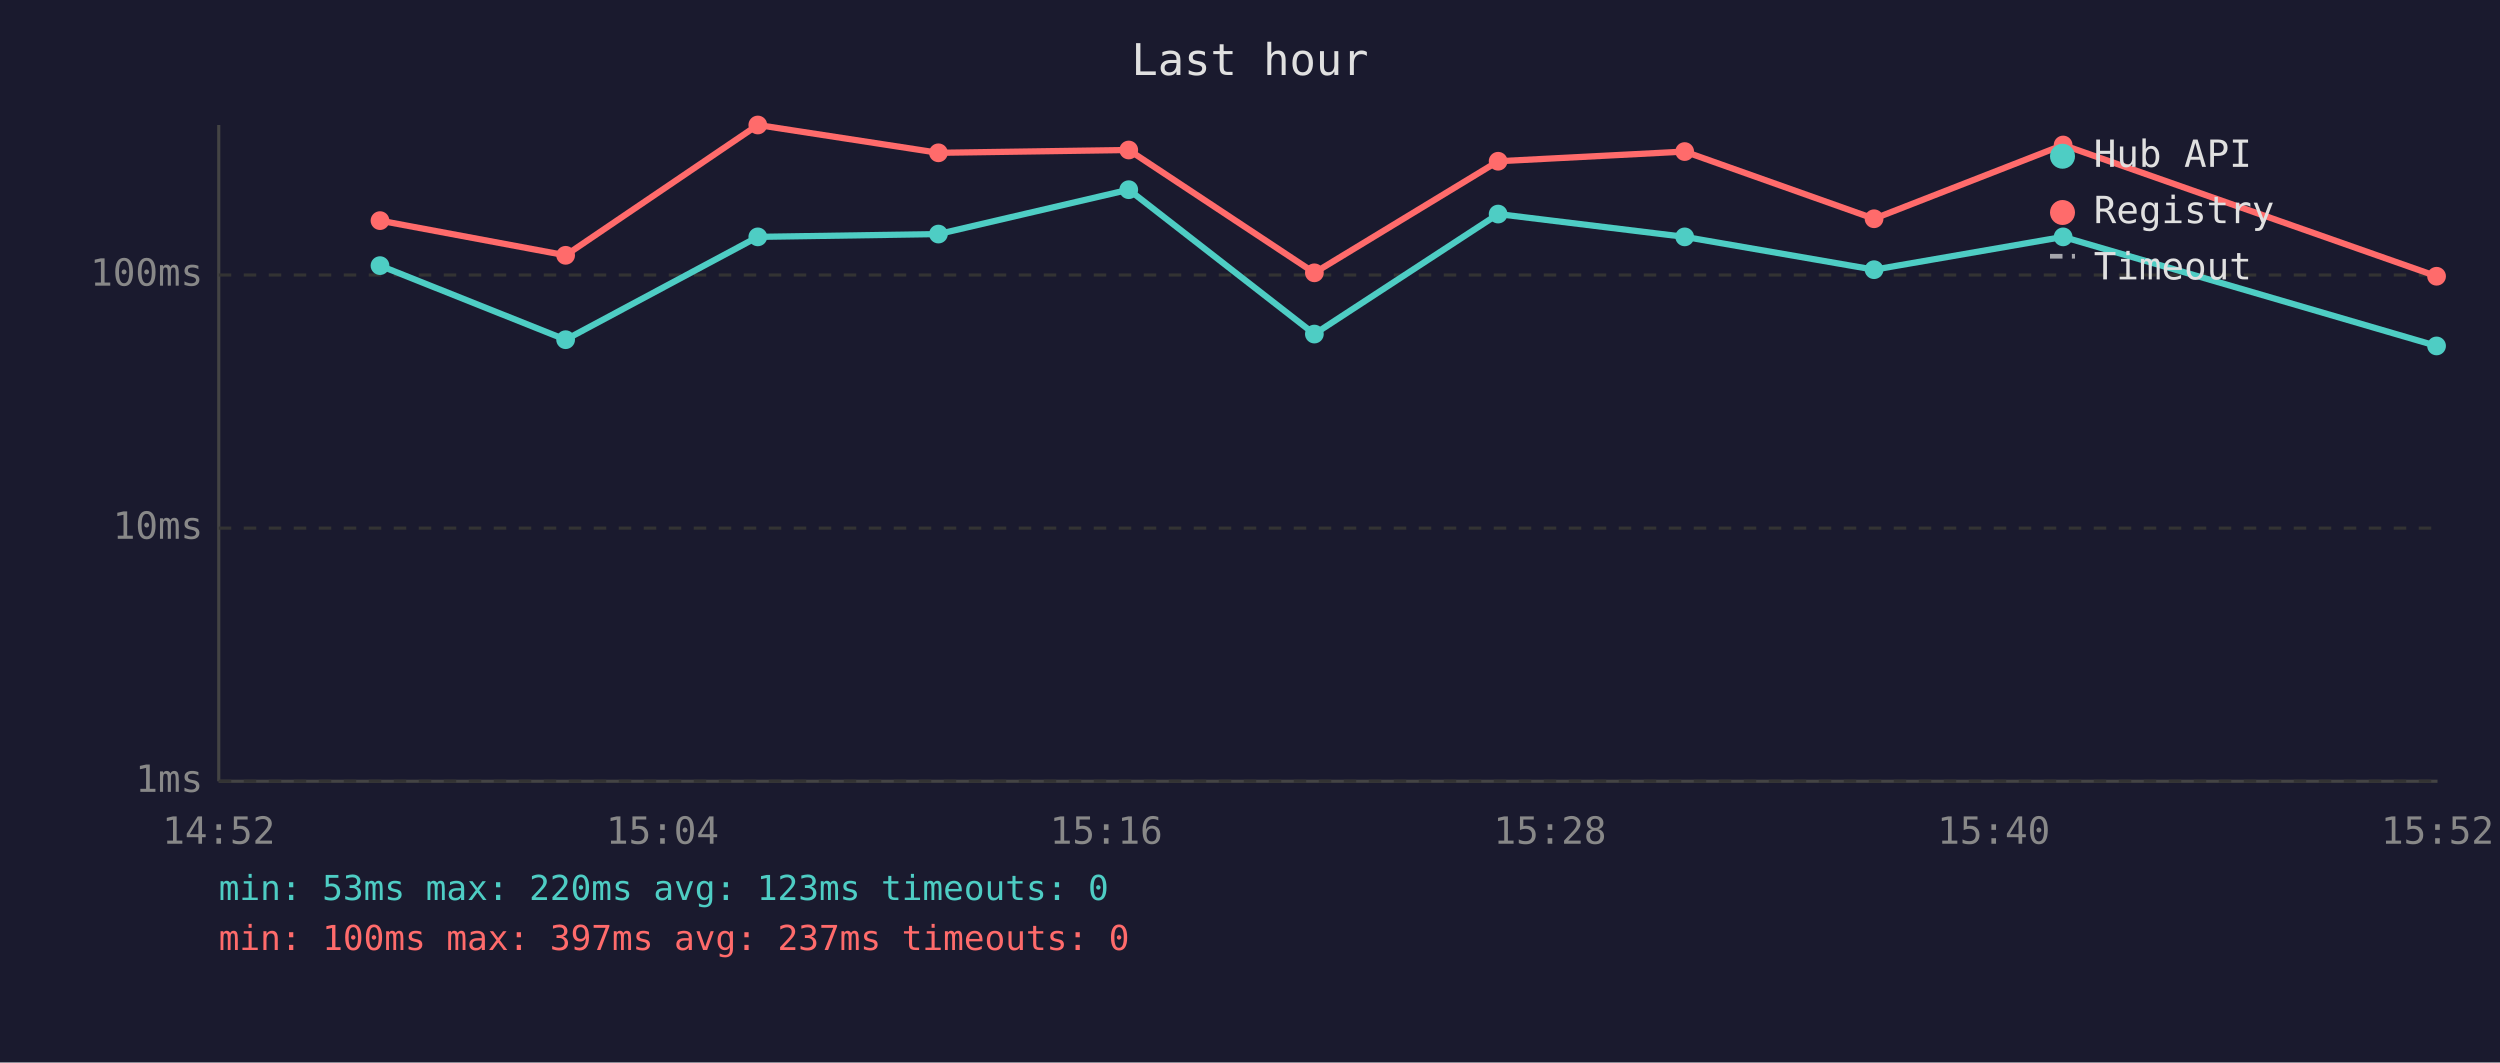
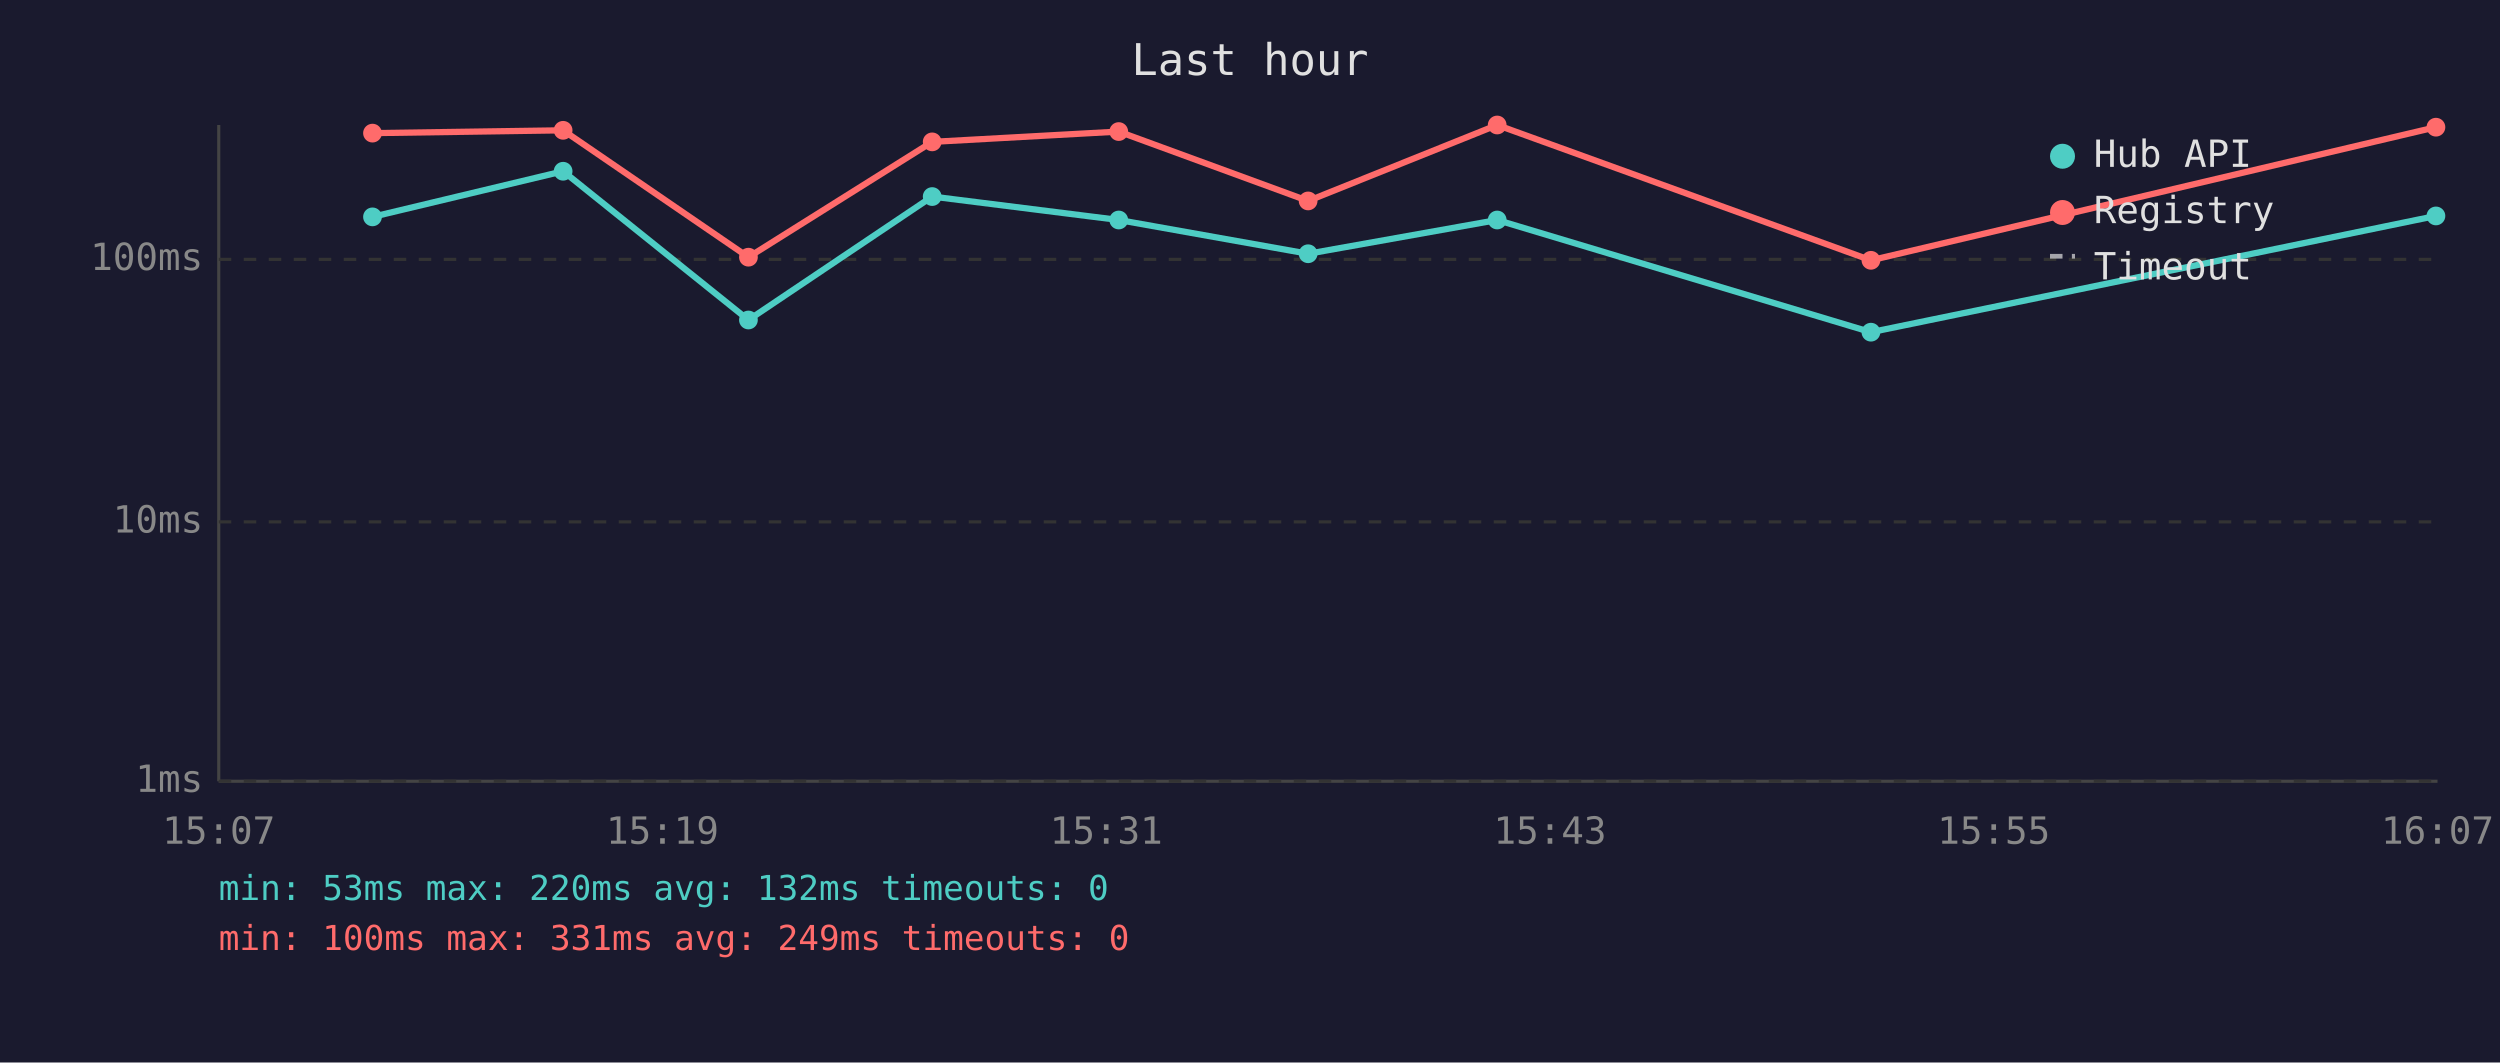
<svg xmlns="http://www.w3.org/2000/svg" viewBox="0 0 800 340" font-family="monospace" font-size="12">
  <rect width="800" height="340" fill="#1a1a2e" />
  <text x="400" y="24" fill="#e0e0e0" font-size="14" text-anchor="middle">Last hour</text>
  <line x1="70" y1="40" x2="70" y2="250" stroke="#444" stroke-width="1" />
  <line x1="70" y1="250" x2="780" y2="250" stroke="#444" stroke-width="1" />
  <line x1="70" y1="250" x2="780" y2="250" stroke="#333" stroke-width="1" stroke-dasharray="4" />
  <text x="65" y="250" fill="#888" text-anchor="end" dominant-baseline="middle">1ms</text>
-   <line x1="70" y1="169" x2="780" y2="169" stroke="#333" stroke-width="1" stroke-dasharray="4" />
-   <text x="65" y="169" fill="#888" text-anchor="end" dominant-baseline="middle">10ms</text>
-   <line x1="70" y1="88" x2="780" y2="88" stroke="#333" stroke-width="1" stroke-dasharray="4" />
-   <text x="65" y="88" fill="#888" text-anchor="end" dominant-baseline="middle">100ms</text>
-   <text x="70" y="270" fill="#888" text-anchor="middle">14:52</text>
-   <text x="212" y="270" fill="#888" text-anchor="middle">15:04</text>
-   <text x="354" y="270" fill="#888" text-anchor="middle">15:16</text>
-   <text x="496" y="270" fill="#888" text-anchor="middle">15:28</text>
-   <text x="638" y="270" fill="#888" text-anchor="middle">15:40</text>
-   <text x="780" y="270" fill="#888" text-anchor="middle">15:52</text>
-   <polyline points="121.6,85.0 181.0,108.7 242.5,75.8 300.3,74.9 361.2,60.7 420.6,106.9 479.4,68.5 539.1,75.8 599.7,86.3 660.2,75.8 779.7,110.7" fill="none" stroke="#4ecdc4" stroke-width="2" opacity="1" />
-   <circle cx="121.6" cy="85.0" r="3" fill="#4ecdc4" />
-   <circle cx="181.0" cy="108.7" r="3" fill="#4ecdc4" />
-   <circle cx="242.5" cy="75.8" r="3" fill="#4ecdc4" />
-   <circle cx="300.3" cy="74.9" r="3" fill="#4ecdc4" />
-   <circle cx="361.2" cy="60.7" r="3" fill="#4ecdc4" />
-   <circle cx="420.6" cy="106.9" r="3" fill="#4ecdc4" />
-   <circle cx="479.4" cy="68.5" r="3" fill="#4ecdc4" />
-   <circle cx="539.1" cy="75.8" r="3" fill="#4ecdc4" />
-   <circle cx="599.7" cy="86.3" r="3" fill="#4ecdc4" />
-   <circle cx="660.2" cy="75.8" r="3" fill="#4ecdc4" />
-   <circle cx="779.7" cy="110.7" r="3" fill="#4ecdc4" />
-   <polyline points="121.6,70.6 181.0,81.7 242.5,40.0 300.3,48.9 361.2,48.0 420.6,87.3 479.4,51.6 539.1,48.5 599.7,70.0 660.2,46.4 779.7,88.4" fill="none" stroke="#ff6b6b" stroke-width="2" opacity="1" />
-   <circle cx="121.6" cy="70.6" r="3" fill="#ff6b6b" />
-   <circle cx="181.0" cy="81.7" r="3" fill="#ff6b6b" />
-   <circle cx="242.5" cy="40.0" r="3" fill="#ff6b6b" />
-   <circle cx="300.3" cy="48.9" r="3" fill="#ff6b6b" />
-   <circle cx="361.2" cy="48.0" r="3" fill="#ff6b6b" />
-   <circle cx="420.6" cy="87.3" r="3" fill="#ff6b6b" />
-   <circle cx="479.4" cy="51.6" r="3" fill="#ff6b6b" />
-   <circle cx="539.1" cy="48.5" r="3" fill="#ff6b6b" />
-   <circle cx="599.7" cy="70.0" r="3" fill="#ff6b6b" />
-   <circle cx="660.2" cy="46.4" r="3" fill="#ff6b6b" />
-   <circle cx="779.7" cy="88.4" r="3" fill="#ff6b6b" />
+   <line x1="70" y1="167" x2="780" y2="167" stroke="#333" stroke-width="1" stroke-dasharray="4" />
+   <text x="65" y="167" fill="#888" text-anchor="end" dominant-baseline="middle">10ms</text>
+   <line x1="70" y1="83" x2="780" y2="83" stroke="#333" stroke-width="1" stroke-dasharray="4" />
+   <text x="65" y="83" fill="#888" text-anchor="end" dominant-baseline="middle">100ms</text>
+   <text x="70" y="270" fill="#888" text-anchor="middle">15:07</text>
+   <text x="212" y="270" fill="#888" text-anchor="middle">15:19</text>
+   <text x="354" y="270" fill="#888" text-anchor="middle">15:31</text>
+   <text x="496" y="270" fill="#888" text-anchor="middle">15:43</text>
+   <text x="638" y="270" fill="#888" text-anchor="middle">15:55</text>
+   <text x="780" y="270" fill="#888" text-anchor="middle">16:07</text>
+   <polyline points="119.2,69.4 180.2,54.8 239.5,102.4 298.3,62.9 358.0,70.4 418.6,81.2 479.1,70.4 598.7,106.3 779.5,69.1" fill="none" stroke="#4ecdc4" stroke-width="2" opacity="1" />
+   <circle cx="119.2" cy="69.4" r="3" fill="#4ecdc4" />
+   <circle cx="180.2" cy="54.8" r="3" fill="#4ecdc4" />
+   <circle cx="239.5" cy="102.4" r="3" fill="#4ecdc4" />
+   <circle cx="298.3" cy="62.9" r="3" fill="#4ecdc4" />
+   <circle cx="358.0" cy="70.4" r="3" fill="#4ecdc4" />
+   <circle cx="418.6" cy="81.2" r="3" fill="#4ecdc4" />
+   <circle cx="479.1" cy="70.4" r="3" fill="#4ecdc4" />
+   <circle cx="598.7" cy="106.3" r="3" fill="#4ecdc4" />
+   <circle cx="779.5" cy="69.1" r="3" fill="#4ecdc4" />
+   <polyline points="119.2,42.6 180.2,41.7 239.5,82.3 298.3,45.4 358.0,42.1 418.6,64.3 479.1,40.0 598.7,83.3 779.5,40.7" fill="none" stroke="#ff6b6b" stroke-width="2" opacity="1" />
+   <circle cx="119.2" cy="42.6" r="3" fill="#ff6b6b" />
+   <circle cx="180.2" cy="41.7" r="3" fill="#ff6b6b" />
+   <circle cx="239.5" cy="82.3" r="3" fill="#ff6b6b" />
+   <circle cx="298.3" cy="45.4" r="3" fill="#ff6b6b" />
+   <circle cx="358.0" cy="42.1" r="3" fill="#ff6b6b" />
+   <circle cx="418.6" cy="64.3" r="3" fill="#ff6b6b" />
+   <circle cx="479.1" cy="40.0" r="3" fill="#ff6b6b" />
+   <circle cx="598.7" cy="83.3" r="3" fill="#ff6b6b" />
+   <circle cx="779.5" cy="40.7" r="3" fill="#ff6b6b" />
  <circle cx="660" cy="50" r="4" fill="#4ecdc4" />
  <text x="670" y="50" fill="#e0e0e0" dominant-baseline="middle">Hub API</text>
  <circle cx="660" cy="68" r="4" fill="#ff6b6b" />
  <text x="670" y="68" fill="#e0e0e0" dominant-baseline="middle">Registry</text>
  <line x1="656" y1="82" x2="664" y2="82" stroke="#e0e0e0" stroke-width="1.5" stroke-dasharray="4,3" opacity="0.7" />
  <text x="670" y="86" fill="#e0e0e0" dominant-baseline="middle">Timeout</text>
-   <text x="70" y="288" fill="#4ecdc4" font-size="11">min: 53ms  max: 220ms  avg: 123ms  timeouts: 0</text>
-   <text x="70" y="304" fill="#ff6b6b" font-size="11">min: 100ms  max: 397ms  avg: 237ms  timeouts: 0</text>
+   <text x="70" y="288" fill="#4ecdc4" font-size="11">min: 53ms  max: 220ms  avg: 132ms  timeouts: 0</text>
+   <text x="70" y="304" fill="#ff6b6b" font-size="11">min: 100ms  max: 331ms  avg: 249ms  timeouts: 0</text>
</svg>
